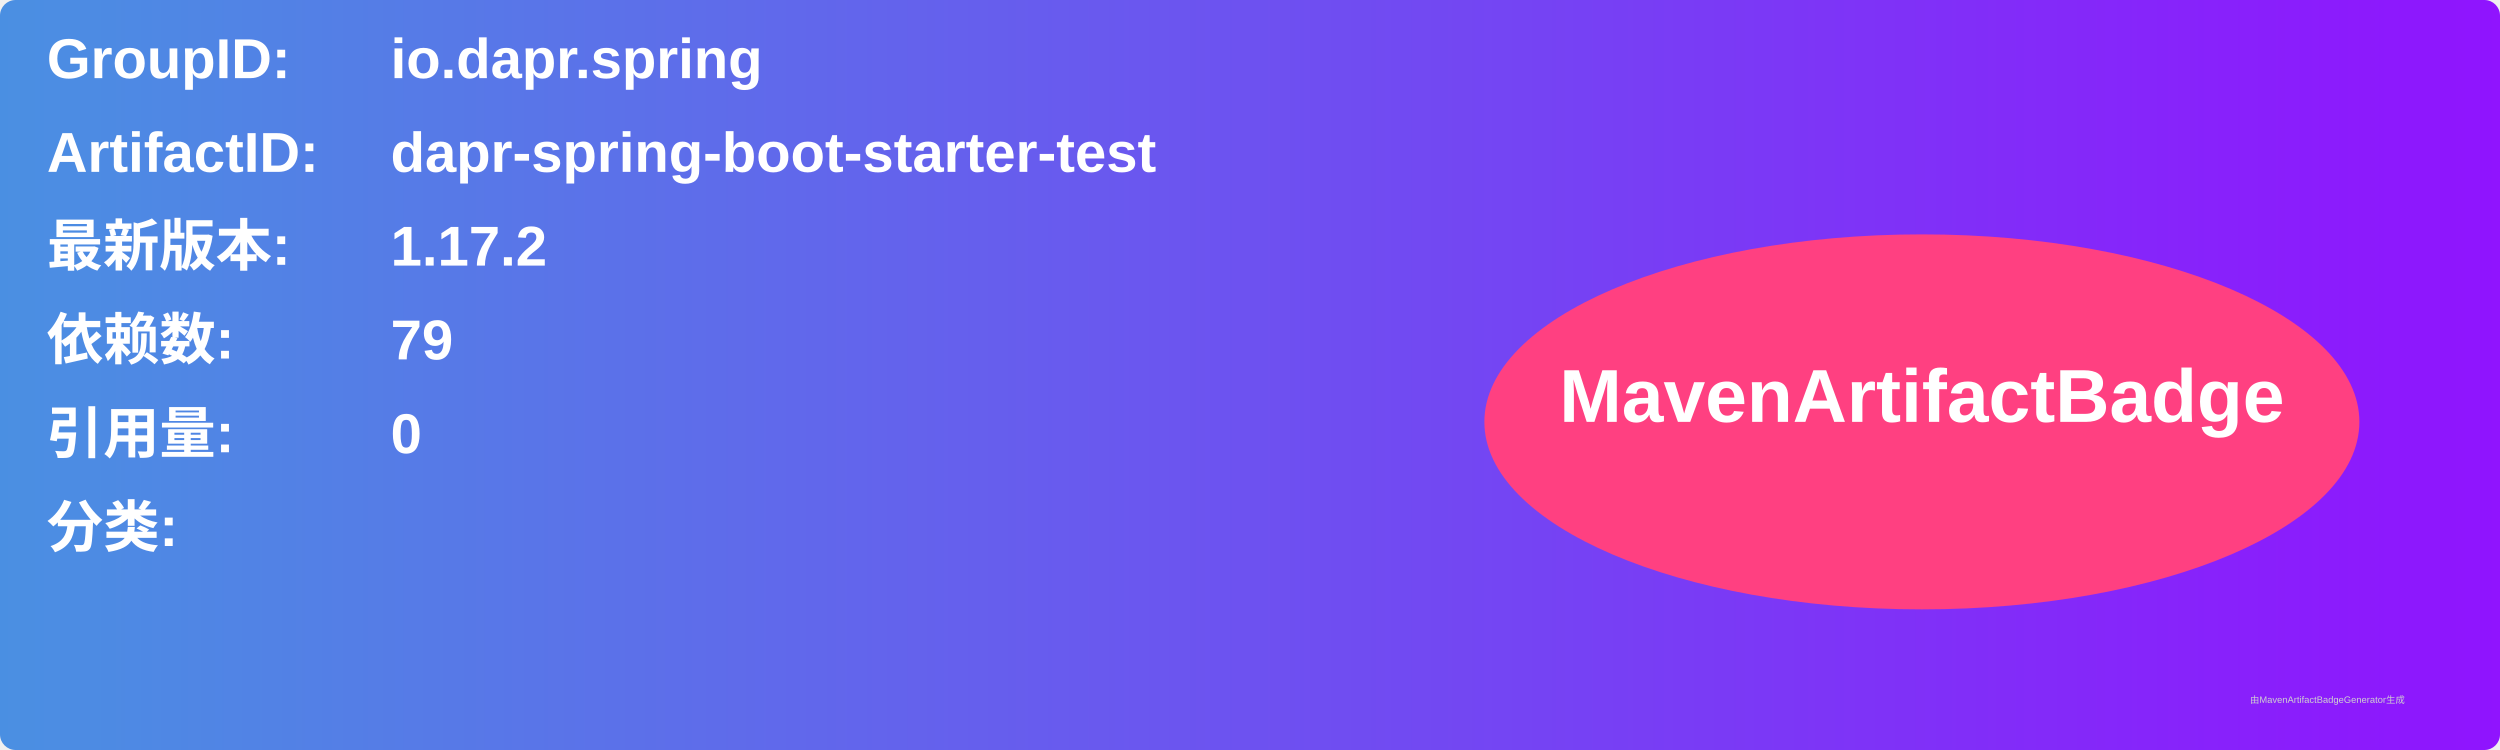
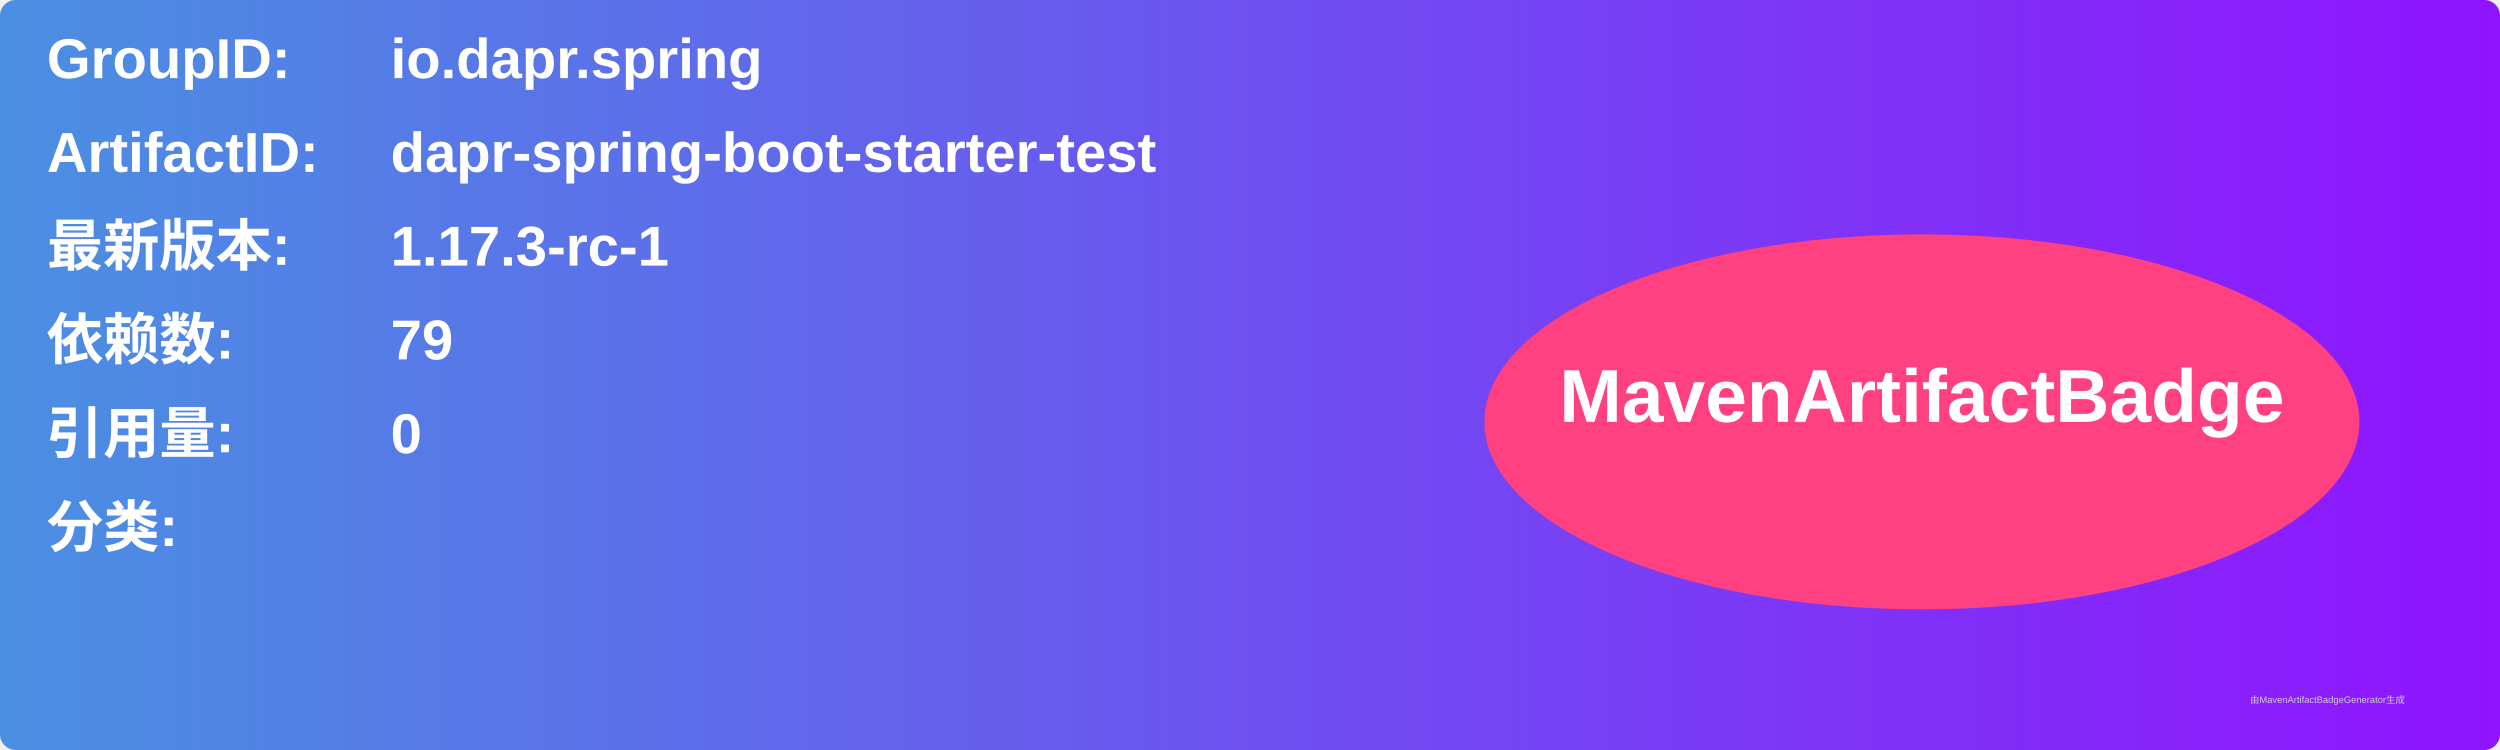
<svg xmlns="http://www.w3.org/2000/svg" width="800" height="240" viewBox="0 0 800 240">
  <linearGradient id="grad" x1="0%" y1="0%" x2="100%" y2="0%">
    <stop offset="0%" stop-color="#4a90e2" />
    <stop offset="100%" stop-color="#9013fe" />
  </linearGradient>
  <rect width="100%" height="100%" rx="5" ry="5" fill="url(#grad)" />
  <g transform="translate(15, 15)">
    <text x="0" y="10" font-family="Arial" font-size="18" fill="white" font-weight="bold" width="260">GroupID:</text>
    <text x="110" y="10" font-family="Arial" font-size="18" fill="white" font-weight="bold" width="460">io.dapr.spring</text>
    <text x="0" y="40" font-family="Arial" font-size="18" fill="white" font-weight="bold" width="260">ArtifactID:</text>
    <text x="110" y="40" font-family="Arial" font-size="18" fill="white" font-weight="bold" width="460">dapr-spring-boot-starter-test</text>
    <text x="0" y="70" font-family="Arial" font-size="18" fill="white" font-weight="bold">最新版本:</text>
    <text x="110" y="70" font-family="Arial" font-size="18" fill="white" font-weight="bold">
-       <tspan font-weight="bold">1.17.2</tspan>
+       <tspan font-weight="bold">1.17.3-rc-1</tspan>
    </text>
    <text x="0" y="100" font-family="Arial" font-size="18" fill="white" font-weight="bold">依赖数: </text>
    <text x="110" y="100" font-family="Arial" font-size="18" fill="white">
      <tspan font-weight="bold">79</tspan>
    </text>
    <text x="0" y="130" font-family="Arial" font-size="18" fill="white" font-weight="bold">引用量: </text>
    <text x="110" y="130" font-family="Arial" font-size="18" fill="white">
      <tspan font-weight="bold">0</tspan>
    </text>
    <text x="0" y="160" font-family="Arial" font-size="18" fill="white" font-weight="bold">分类:</text>
    <text x="10" y="190" font-family="Arial" font-size="10" fill="white">
      <tspan font-weight="bold" />
    </text>
    <ellipse cx="600" cy="120" rx="140" ry="60" fill="#ff4081" />
    <text x="600" y="120" text-anchor="middle" font-family="Arial" font-size="24" fill="white" font-weight="bold">MavenArtifactBadge</text>
  </g>
  <text x="720" y="225" font-family="Arial" font-size="3" fill="#d0d0d0">由MavenArtifactBadgeGenerator生成</text>
</svg>
